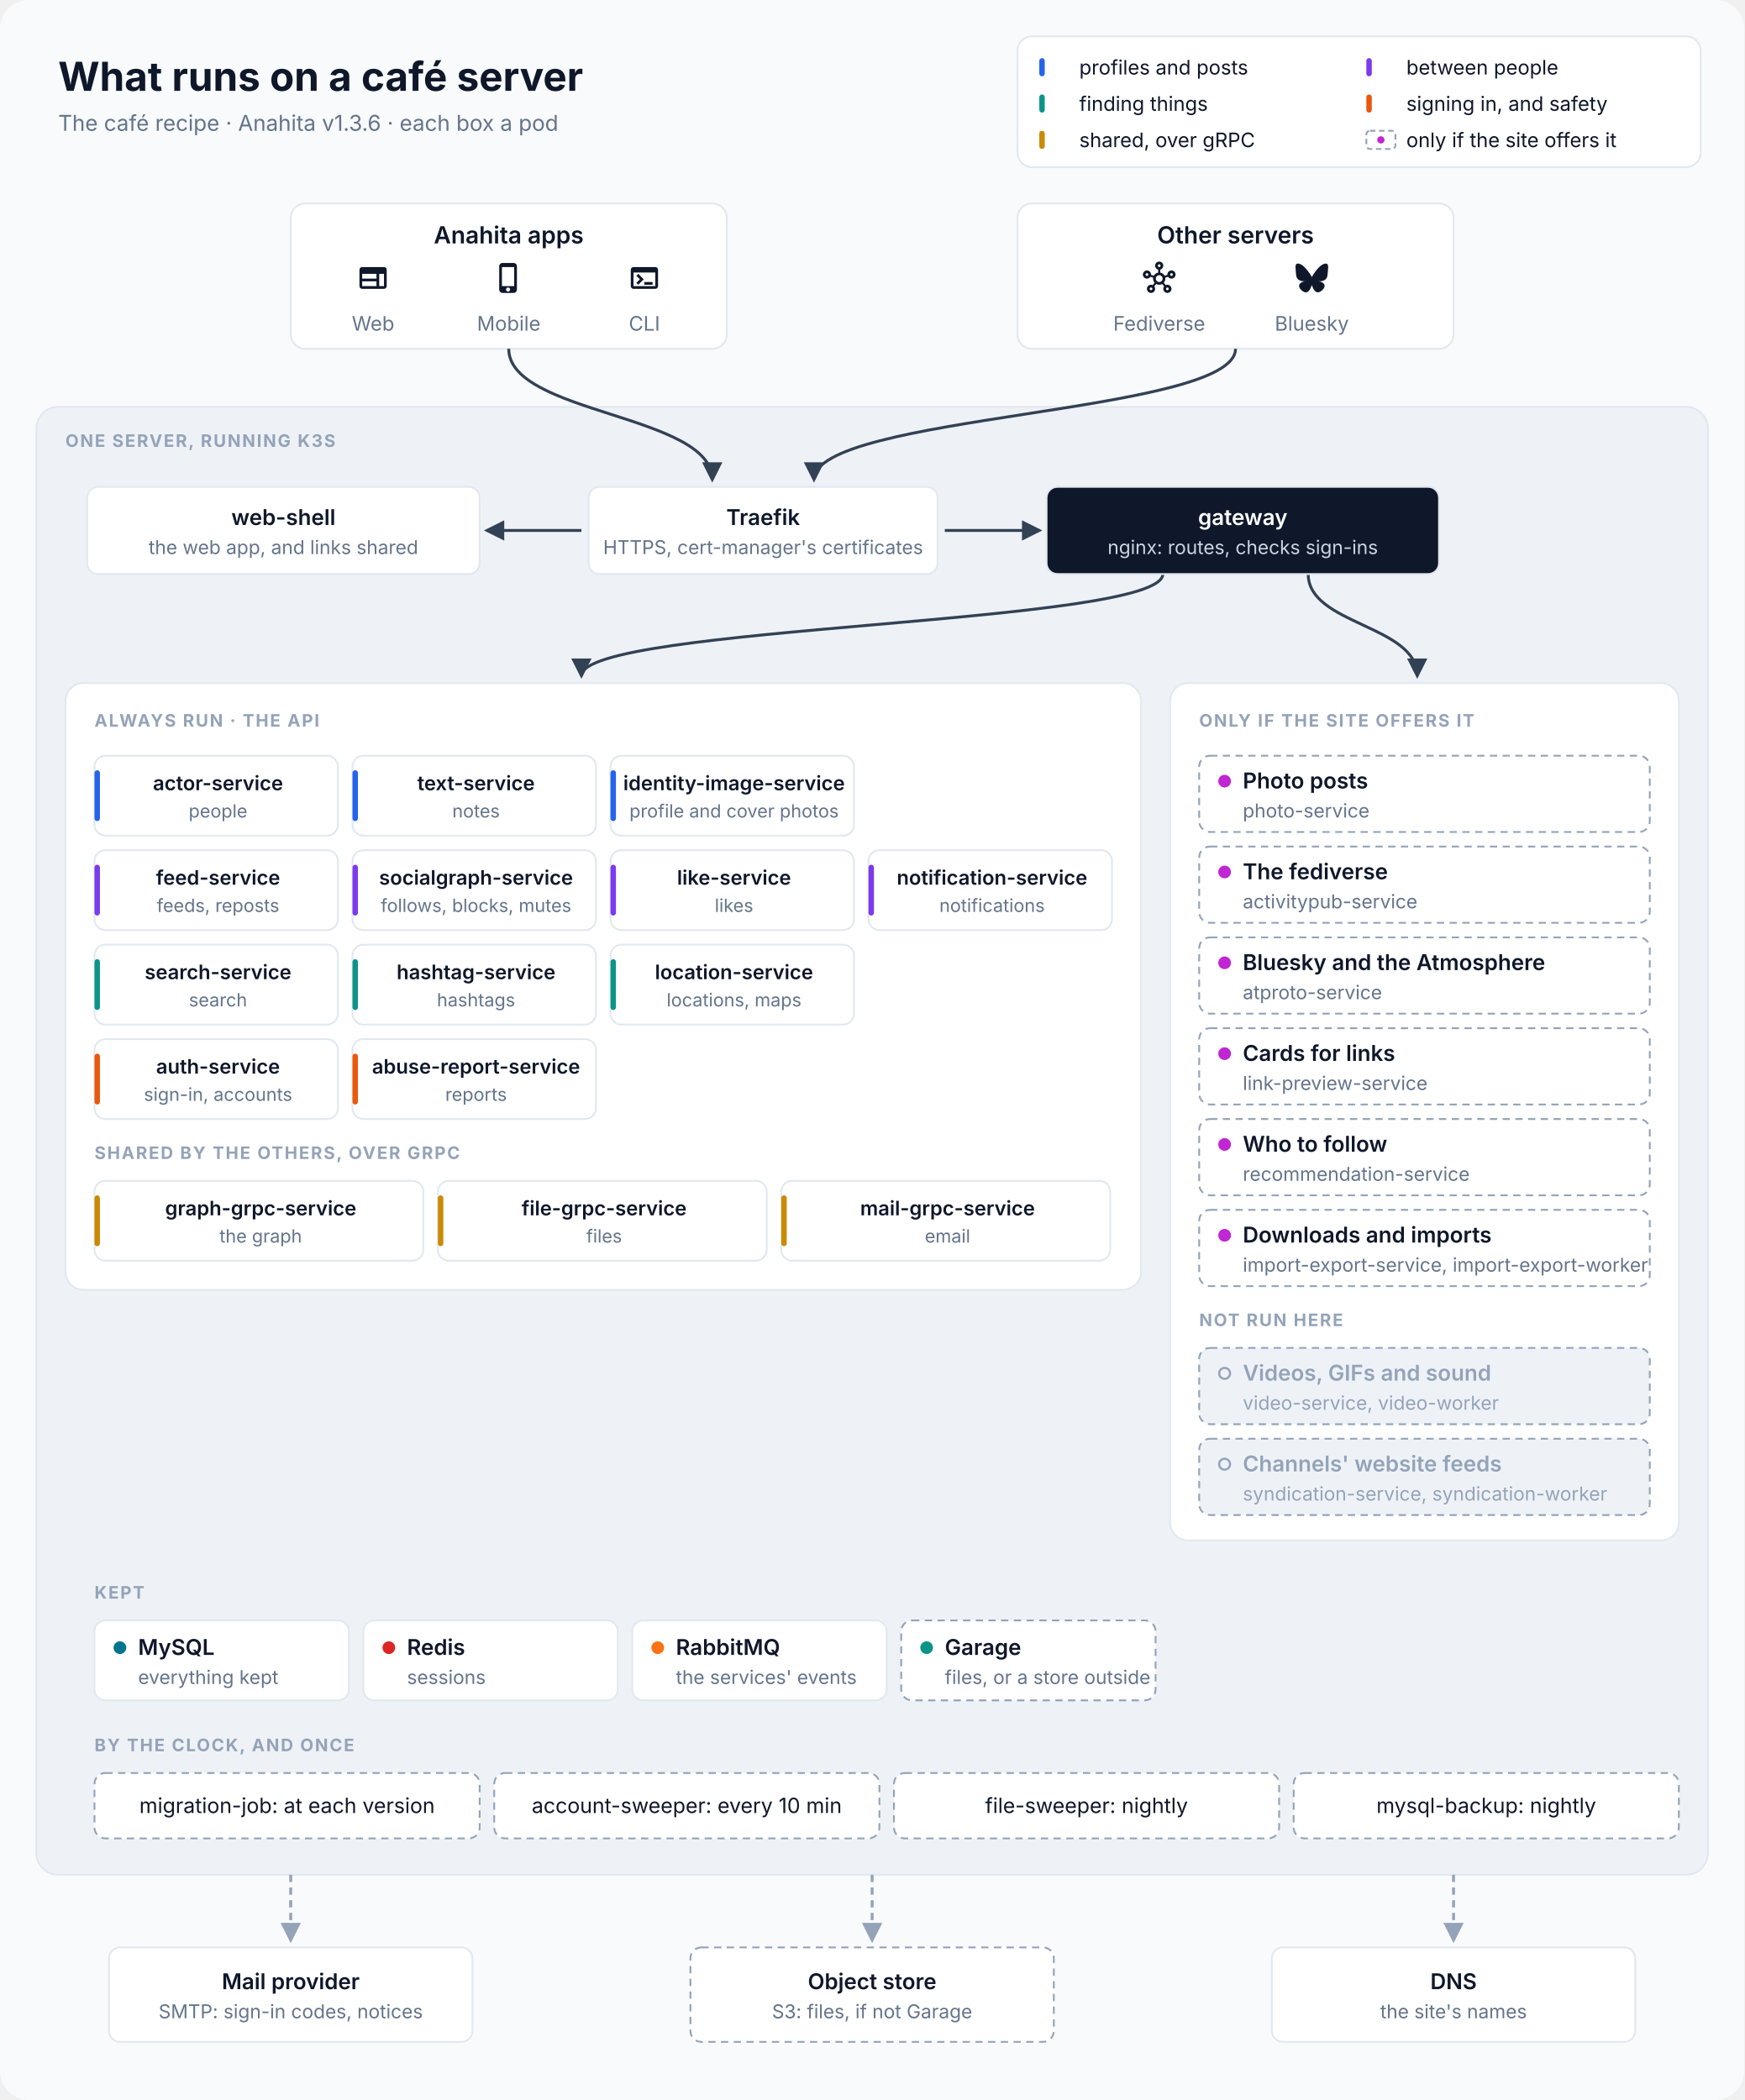
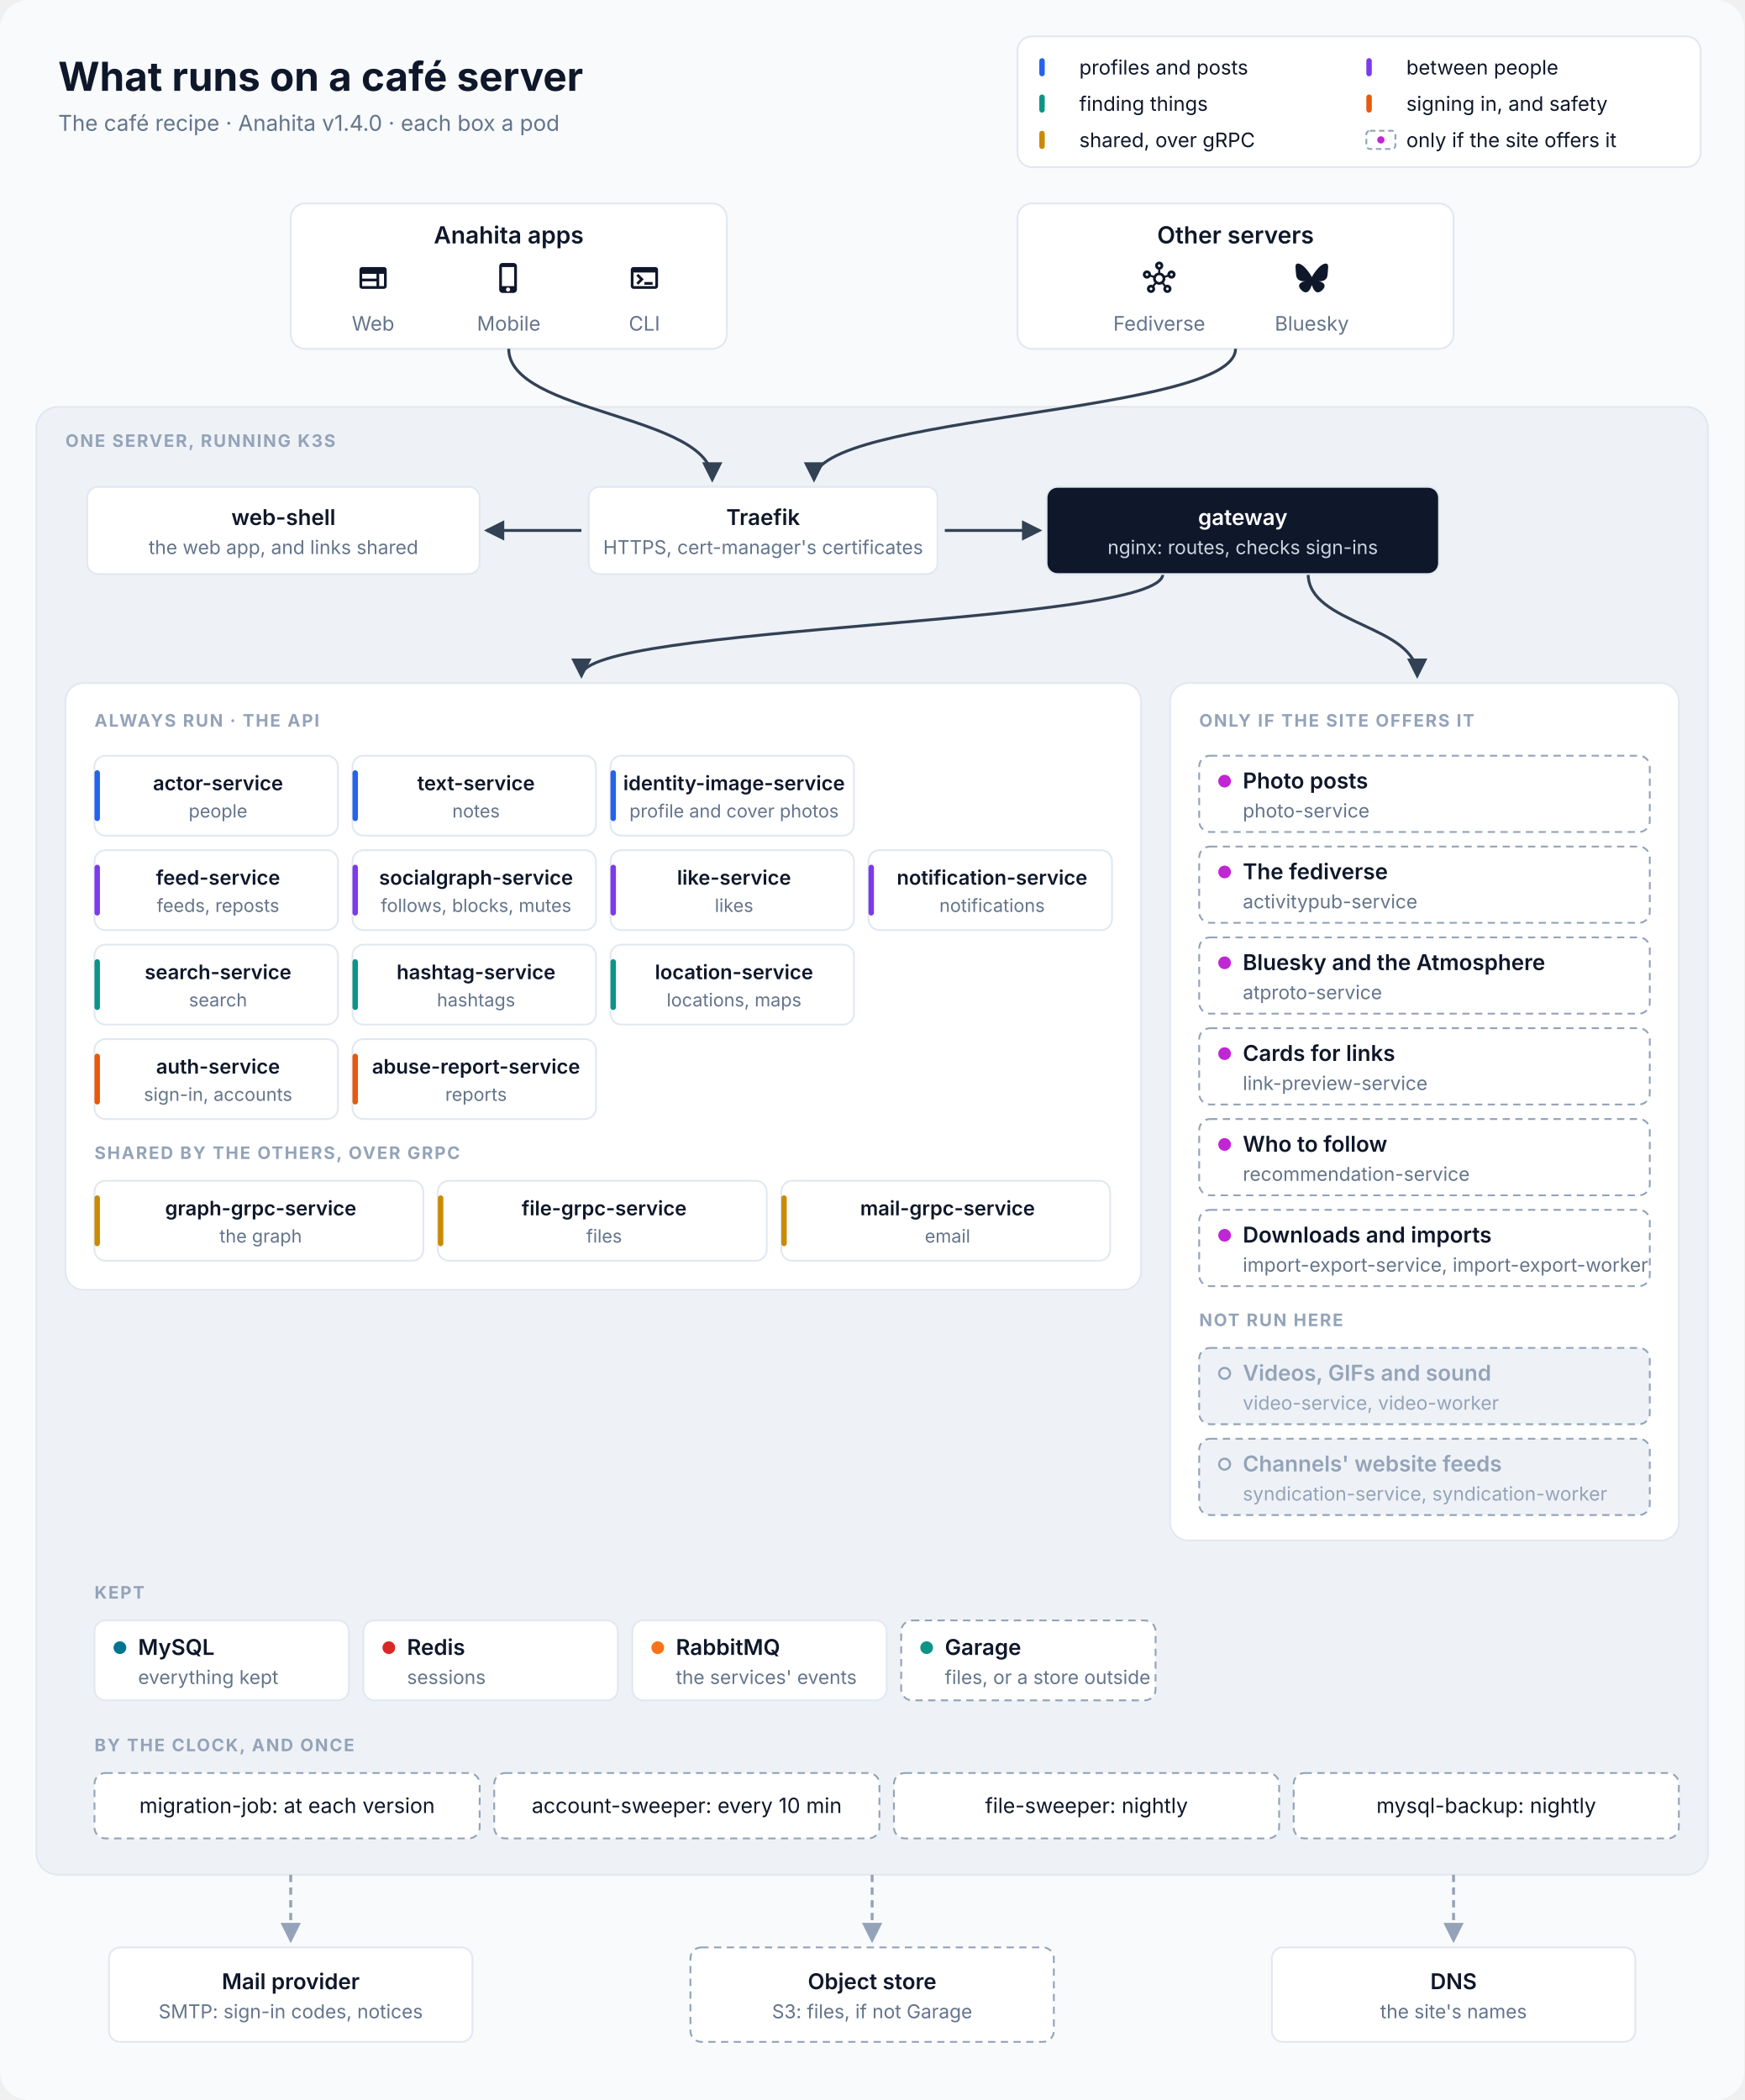
<svg xmlns="http://www.w3.org/2000/svg" viewBox="0 0 960 1156" width="960" height="1156" font-family="Inter, 'SF Pro Text', 'Segoe UI', Helvetica, Arial, sans-serif" role="img" aria-labelledby="title desc">
  <defs>
    <marker id="in" viewBox="0 0 10 10" refX="8.5" refY="5" markerWidth="7" markerHeight="7" orient="auto-start-reverse">
      <path d="M0,0 L10,5 L0,10 z" fill="#334155" />
    </marker>
    <marker id="out" viewBox="0 0 10 10" refX="8.5" refY="5" markerWidth="7" markerHeight="7" orient="auto-start-reverse">
      <path d="M0,0 L10,5 L0,10 z" fill="#94A3B8" />
    </marker>
  </defs>
  <rect width="960" height="1156" rx="16" fill="#F8FAFC" />
  <text x="32" y="50" font-size="22" fill="#0F172A" text-anchor="start" font-weight="700">What runs on a café server</text>
-   <text x="32" y="72" font-size="12" fill="#64748B" text-anchor="start">The café recipe · Anahita v1.3.6 · each box a pod</text>
+   <text x="32" y="72" font-size="12" fill="#64748B" text-anchor="start">The café recipe · Anahita v1.4.0 · each box a pod</text>
  <rect x="560" y="20" width="376" height="72" rx="8" fill="#FFFFFF" stroke="#E2E8F0" />
  <rect x="572" y="32" width="3" height="10" rx="1.5" fill="#2563EB" />
  <text x="594" y="41" font-size="11" fill="#0F172A" text-anchor="start">profiles and posts</text>
  <rect x="752" y="32" width="3" height="10" rx="1.5" fill="#7C3AED" />
  <text x="774" y="41" font-size="11" fill="#0F172A" text-anchor="start">between people</text>
  <rect x="572" y="52" width="3" height="10" rx="1.5" fill="#0D9488" />
  <text x="594" y="61" font-size="11" fill="#0F172A" text-anchor="start">finding things</text>
  <rect x="752" y="52" width="3" height="10" rx="1.5" fill="#EA580C" />
  <text x="774" y="61" font-size="11" fill="#0F172A" text-anchor="start">signing in, and safety</text>
  <rect x="572" y="72" width="3" height="10" rx="1.5" fill="#CA8A04" />
  <text x="594" y="81" font-size="11" fill="#0F172A" text-anchor="start">shared, over gRPC</text>
  <rect x="752" y="72" width="16" height="10" rx="2" fill="#FFFFFF" stroke="#94A3B8" stroke-dasharray="3 2" />
  <circle cx="760" cy="77" r="2" fill="#C026D3" />
  <text x="774" y="81" font-size="11" fill="#0F172A" text-anchor="start">only if the site offers it</text>
  <rect x="160" y="112" width="240" height="80" rx="8" fill="#FFFFFF" stroke="#E2E8F0" />
  <text x="280.0" y="134" font-size="13" fill="#0F172A" text-anchor="middle" font-weight="600">Anahita apps</text>
  <path transform="translate(196.333 144) scale(0.75)" d="M20 4H4c-1.1 0-1.99.9-1.99 2L2 18c0 1.1.9 2 2 2h16c1.1 0 2-.9 2-2V6c0-1.1-.9-2-2-2M4 9h10.5v3.5H4zm0 5.5h10.5V18H4zM20 18h-3.5V9H20z" fill="#0F172A" />
  <text x="205.333" y="182" font-size="11" fill="#64748B" text-anchor="middle">Web</text>
  <path transform="translate(271 144) scale(0.75)" d="M15.5 1h-8C6.12 1 5 2.12 5 3.5v17C5 21.88 6.12 23 7.5 23h8c1.38 0 2.5-1.12 2.5-2.5v-17C18 2.12 16.88 1 15.5 1m-4 21c-.83 0-1.5-.67-1.5-1.5s.67-1.5 1.5-1.5 1.5.67 1.5 1.5-.67 1.5-1.5 1.5m4.5-4H7V4h9z" fill="#0F172A" />
  <text x="280.0" y="182" font-size="11" fill="#64748B" text-anchor="middle">Mobile</text>
  <path transform="translate(345.667 144) scale(0.75)" d="M20 4H4c-1.11 0-2 .9-2 2v12c0 1.1.89 2 2 2h16c1.1 0 2-.9 2-2V6c0-1.1-.89-2-2-2m0 14H4V8h16zm-2-1h-6v-2h6zM7.5 17l-1.41-1.41L8.67 13l-2.59-2.59L7.5 9l4 4z" fill="#0F172A" />
  <text x="354.667" y="182" font-size="11" fill="#64748B" text-anchor="middle">CLI</text>
  <rect x="560" y="112" width="240" height="80" rx="8" fill="#FFFFFF" stroke="#E2E8F0" />
  <text x="680.0" y="134" font-size="13" fill="#0F172A" text-anchor="middle" font-weight="600">Other servers</text>
  <path transform="translate(629 144) scale(0.75)" d="M21 6.5c-1.66 0-3 1.34-3 3 0 .07 0 .14.01.21l-2.03.68c-.64-1.21-1.82-2.09-3.22-2.32V5.91C14.04 5.57 15 4.4 15 3c0-1.66-1.34-3-3-3S9 1.34 9 3c0 1.4.96 2.57 2.25 2.91v2.16c-1.4.23-2.58 1.11-3.22 2.32l-2.04-.68C6 9.64 6 9.57 6 9.5c0-1.66-1.34-3-3-3s-3 1.34-3 3 1.34 3 3 3c1.06 0 1.98-.55 2.52-1.37l2.03.68c-.2 1.29.17 2.66 1.09 3.69l-1.41 1.77Q6.66 17 6 17c-1.66 0-3 1.34-3 3s1.34 3 3 3 3-1.34 3-3c0-.68-.22-1.3-.6-1.8l1.41-1.77c1.36.76 3.02.75 4.37 0l1.41 1.77c-.37.5-.59 1.12-.59 1.8 0 1.66 1.34 3 3 3s3-1.34 3-3-1.34-3-3-3c-.44 0-.85.09-1.23.26l-1.41-1.77c.93-1.04 1.29-2.4 1.09-3.69l2.03-.68c.53.82 1.46 1.37 2.52 1.37 1.66 0 3-1.34 3-3S22.66 6.5 21 6.5m-18 4c-.55 0-1-.45-1-1s.45-1 1-1 1 .45 1 1-.45 1-1 1M6 21c-.55 0-1-.45-1-1s.45-1 1-1 1 .45 1 1-.45 1-1 1m5-18c0-.55.45-1 1-1s1 .45 1 1-.45 1-1 1-1-.45-1-1m1 12c-1.38 0-2.5-1.12-2.5-2.5S10.62 10 12 10s2.5 1.12 2.5 2.5S13.38 15 12 15m6 4c.55 0 1 .45 1 1s-.45 1-1 1-1-.45-1-1 .45-1 1-1m3-8.5c-.55 0-1-.45-1-1s.45-1 1-1 1 .45 1 1-.45 1-1 1" fill="#0F172A" />
  <text x="638.0" y="182" font-size="11" fill="#64748B" text-anchor="middle">Fediverse</text>
  <path transform="translate(713 144) scale(0.75)" d="M5.202 2.857C7.954 4.922 10.913 9.11 12 11.358c1.087-2.247 4.046-6.436 6.798-8.501C20.783 1.366 24 .213 24 3.883c0 .732-.42 6.156-.667 7.037-.856 3.061-3.978 3.842-6.755 3.37 4.854.826 6.089 3.562 3.422 6.299-5.065 5.196-7.28-1.304-7.847-2.97-.104-.305-.152-.448-.153-.327 0-.121-.05.022-.153.327-.568 1.666-2.782 8.166-7.847 2.97-2.667-2.737-1.432-5.473 3.422-6.3-2.777.473-5.899-.308-6.755-3.369C.42 10.04 0 4.615 0 3.883c0-3.67 3.217-2.517 5.202-1.026" fill="#0F172A" />
  <text x="722.0" y="182" font-size="11" fill="#64748B" text-anchor="middle">Bluesky</text>
  <rect x="20" y="224" width="920" height="808" rx="12" fill="#EEF2F7" stroke="#E2E8F0" />
  <text x="36" y="246" font-size="9.5" fill="#94A3B8" text-anchor="start" font-weight="700" letter-spacing="0.8">ONE SERVER, RUNNING K3S</text>
  <path d="M280 192 C280 228 392 228 392 264" stroke="#334155" stroke-width="1.6" fill="none" marker-end="url(#in)" />
  <path d="M680 192 C680 228 448 228 448 264" stroke="#334155" stroke-width="1.6" fill="none" marker-end="url(#in)" />
  <path d="M320 292 L268 292" stroke="#334155" stroke-width="1.6" fill="none" marker-end="url(#in)" />
  <path d="M520 292 L572 292" stroke="#334155" stroke-width="1.6" fill="none" marker-end="url(#in)" />
  <path d="M640 316 C640 344 320 344 320 372" stroke="#334155" stroke-width="1.6" fill="none" marker-end="url(#in)" />
  <path d="M720 316 C720 344 780 344 780 372" stroke="#334155" stroke-width="1.6" fill="none" marker-end="url(#in)" />
  <rect x="48" y="268" width="216" height="48" rx="6" fill="#FFFFFF" stroke="#E2E8F0" />
  <text x="156.0" y="289.0" font-size="12" fill="#0F172A" text-anchor="middle" font-weight="600">web-shell</text>
  <text x="156.0" y="305.0" font-size="10.5" fill="#64748B" text-anchor="middle">the web app, and links shared</text>
  <rect x="324" y="268" width="192" height="48" rx="6" fill="#FFFFFF" stroke="#E2E8F0" />
  <text x="420.0" y="289.0" font-size="12" fill="#0F172A" text-anchor="middle" font-weight="600">Traefik</text>
  <text x="420.0" y="305.0" font-size="10.5" fill="#64748B" text-anchor="middle">HTTPS, cert-manager's certificates</text>
  <rect x="576" y="268" width="216" height="48" rx="6" fill="#0F172A" stroke="#E2E8F0" />
  <text x="684.0" y="289.0" font-size="12" fill="#FFFFFF" text-anchor="middle" font-weight="600">gateway</text>
  <text x="684.0" y="305.0" font-size="10.5" fill="#CBD5E1" text-anchor="middle">nginx: routes, checks sign-ins</text>
  <rect x="36" y="376" width="592" height="334" rx="10" fill="#FFFFFF" stroke="#E2E8F0" />
  <text x="52" y="400" font-size="9.5" fill="#94A3B8" text-anchor="start" font-weight="700" letter-spacing="0.8">ALWAYS RUN · THE API</text>
  <rect x="52" y="416" width="134" height="44" rx="6" fill="#FFFFFF" stroke="#E2E8F0" />
  <rect x="52" y="424" width="3" height="28" rx="1.5" fill="#2563EB" />
  <text x="120.0" y="435" font-size="11" fill="#0F172A" text-anchor="middle" font-weight="600">actor-service</text>
  <text x="120.0" y="450" font-size="10" fill="#64748B" text-anchor="middle">people</text>
  <rect x="194" y="416" width="134" height="44" rx="6" fill="#FFFFFF" stroke="#E2E8F0" />
  <rect x="194" y="424" width="3" height="28" rx="1.5" fill="#2563EB" />
  <text x="262.0" y="435" font-size="11" fill="#0F172A" text-anchor="middle" font-weight="600">text-service</text>
  <text x="262.0" y="450" font-size="10" fill="#64748B" text-anchor="middle">notes</text>
  <rect x="336" y="416" width="134" height="44" rx="6" fill="#FFFFFF" stroke="#E2E8F0" />
  <rect x="336" y="424" width="3" height="28" rx="1.5" fill="#2563EB" />
  <text x="404.0" y="435" font-size="11" fill="#0F172A" text-anchor="middle" font-weight="600">identity-image-service</text>
  <text x="404.0" y="450" font-size="10" fill="#64748B" text-anchor="middle">profile and cover photos</text>
  <rect x="52" y="468" width="134" height="44" rx="6" fill="#FFFFFF" stroke="#E2E8F0" />
  <rect x="52" y="476" width="3" height="28" rx="1.5" fill="#7C3AED" />
  <text x="120.0" y="487" font-size="11" fill="#0F172A" text-anchor="middle" font-weight="600">feed-service</text>
  <text x="120.0" y="502" font-size="10" fill="#64748B" text-anchor="middle">feeds, reposts</text>
  <rect x="194" y="468" width="134" height="44" rx="6" fill="#FFFFFF" stroke="#E2E8F0" />
  <rect x="194" y="476" width="3" height="28" rx="1.5" fill="#7C3AED" />
  <text x="262.0" y="487" font-size="11" fill="#0F172A" text-anchor="middle" font-weight="600">socialgraph-service</text>
  <text x="262.0" y="502" font-size="10" fill="#64748B" text-anchor="middle">follows, blocks, mutes</text>
  <rect x="336" y="468" width="134" height="44" rx="6" fill="#FFFFFF" stroke="#E2E8F0" />
  <rect x="336" y="476" width="3" height="28" rx="1.5" fill="#7C3AED" />
  <text x="404.0" y="487" font-size="11" fill="#0F172A" text-anchor="middle" font-weight="600">like-service</text>
  <text x="404.0" y="502" font-size="10" fill="#64748B" text-anchor="middle">likes</text>
  <rect x="478" y="468" width="134" height="44" rx="6" fill="#FFFFFF" stroke="#E2E8F0" />
  <rect x="478" y="476" width="3" height="28" rx="1.5" fill="#7C3AED" />
  <text x="546.0" y="487" font-size="11" fill="#0F172A" text-anchor="middle" font-weight="600">notification-service</text>
  <text x="546.0" y="502" font-size="10" fill="#64748B" text-anchor="middle">notifications</text>
  <rect x="52" y="520" width="134" height="44" rx="6" fill="#FFFFFF" stroke="#E2E8F0" />
  <rect x="52" y="528" width="3" height="28" rx="1.5" fill="#0D9488" />
  <text x="120.0" y="539" font-size="11" fill="#0F172A" text-anchor="middle" font-weight="600">search-service</text>
  <text x="120.0" y="554" font-size="10" fill="#64748B" text-anchor="middle">search</text>
  <rect x="194" y="520" width="134" height="44" rx="6" fill="#FFFFFF" stroke="#E2E8F0" />
  <rect x="194" y="528" width="3" height="28" rx="1.5" fill="#0D9488" />
  <text x="262.0" y="539" font-size="11" fill="#0F172A" text-anchor="middle" font-weight="600">hashtag-service</text>
  <text x="262.0" y="554" font-size="10" fill="#64748B" text-anchor="middle">hashtags</text>
  <rect x="336" y="520" width="134" height="44" rx="6" fill="#FFFFFF" stroke="#E2E8F0" />
  <rect x="336" y="528" width="3" height="28" rx="1.5" fill="#0D9488" />
  <text x="404.0" y="539" font-size="11" fill="#0F172A" text-anchor="middle" font-weight="600">location-service</text>
  <text x="404.0" y="554" font-size="10" fill="#64748B" text-anchor="middle">locations, maps</text>
  <rect x="52" y="572" width="134" height="44" rx="6" fill="#FFFFFF" stroke="#E2E8F0" />
  <rect x="52" y="580" width="3" height="28" rx="1.5" fill="#EA580C" />
  <text x="120.0" y="591" font-size="11" fill="#0F172A" text-anchor="middle" font-weight="600">auth-service</text>
  <text x="120.0" y="606" font-size="10" fill="#64748B" text-anchor="middle">sign-in, accounts</text>
  <rect x="194" y="572" width="134" height="44" rx="6" fill="#FFFFFF" stroke="#E2E8F0" />
  <rect x="194" y="580" width="3" height="28" rx="1.5" fill="#EA580C" />
  <text x="262.0" y="591" font-size="11" fill="#0F172A" text-anchor="middle" font-weight="600">abuse-report-service</text>
  <text x="262.0" y="606" font-size="10" fill="#64748B" text-anchor="middle">reports</text>
  <text x="52" y="638" font-size="9.5" fill="#94A3B8" text-anchor="start" font-weight="700" letter-spacing="0.8">SHARED BY THE OTHERS, OVER GRPC</text>
  <rect x="52" y="650" width="181" height="44" rx="6" fill="#FFFFFF" stroke="#E2E8F0" />
  <rect x="52" y="658" width="3" height="28" rx="1.5" fill="#CA8A04" />
  <text x="143.5" y="669" font-size="11" fill="#0F172A" text-anchor="middle" font-weight="600">graph-grpc-service</text>
  <text x="143.5" y="684" font-size="10" fill="#64748B" text-anchor="middle">the graph</text>
  <rect x="241" y="650" width="181" height="44" rx="6" fill="#FFFFFF" stroke="#E2E8F0" />
  <rect x="241" y="658" width="3" height="28" rx="1.5" fill="#CA8A04" />
  <text x="332.5" y="669" font-size="11" fill="#0F172A" text-anchor="middle" font-weight="600">file-grpc-service</text>
  <text x="332.5" y="684" font-size="10" fill="#64748B" text-anchor="middle">files</text>
  <rect x="430" y="650" width="181" height="44" rx="6" fill="#FFFFFF" stroke="#E2E8F0" />
  <rect x="430" y="658" width="3" height="28" rx="1.5" fill="#CA8A04" />
  <text x="521.5" y="669" font-size="11" fill="#0F172A" text-anchor="middle" font-weight="600">mail-grpc-service</text>
  <text x="521.5" y="684" font-size="10" fill="#64748B" text-anchor="middle">email</text>
  <rect x="644" y="376" width="280" height="472" rx="10" fill="#FFFFFF" stroke="#E2E8F0" />
  <text x="660" y="400" font-size="9.5" fill="#94A3B8" text-anchor="start" font-weight="700" letter-spacing="0.8">ONLY IF THE SITE OFFERS IT</text>
  <rect x="660" y="416" width="248" height="42" rx="6" fill="#FFFFFF" stroke="#94A3B8" stroke-dasharray="4 3" />
  <circle cx="674" cy="430.0" r="3.5" fill="#C026D3" />
  <text x="684" y="434.0" font-size="12" fill="#0F172A" text-anchor="start" font-weight="600">Photo posts</text>
  <text x="684" y="450.0" font-size="10.5" fill="#64748B" text-anchor="start">photo-service</text>
  <rect x="660" y="466" width="248" height="42" rx="6" fill="#FFFFFF" stroke="#94A3B8" stroke-dasharray="4 3" />
  <circle cx="674" cy="480.0" r="3.5" fill="#C026D3" />
  <text x="684" y="484.0" font-size="12" fill="#0F172A" text-anchor="start" font-weight="600">The fediverse</text>
  <text x="684" y="500.0" font-size="10.5" fill="#64748B" text-anchor="start">activitypub-service</text>
  <rect x="660" y="516" width="248" height="42" rx="6" fill="#FFFFFF" stroke="#94A3B8" stroke-dasharray="4 3" />
  <circle cx="674" cy="530.0" r="3.5" fill="#C026D3" />
  <text x="684" y="534.0" font-size="12" fill="#0F172A" text-anchor="start" font-weight="600">Bluesky and the Atmosphere</text>
  <text x="684" y="550.0" font-size="10.5" fill="#64748B" text-anchor="start">atproto-service</text>
  <rect x="660" y="566" width="248" height="42" rx="6" fill="#FFFFFF" stroke="#94A3B8" stroke-dasharray="4 3" />
  <circle cx="674" cy="580.0" r="3.5" fill="#C026D3" />
  <text x="684" y="584.0" font-size="12" fill="#0F172A" text-anchor="start" font-weight="600">Cards for links</text>
  <text x="684" y="600.0" font-size="10.5" fill="#64748B" text-anchor="start">link-preview-service</text>
  <rect x="660" y="616" width="248" height="42" rx="6" fill="#FFFFFF" stroke="#94A3B8" stroke-dasharray="4 3" />
  <circle cx="674" cy="630.0" r="3.5" fill="#C026D3" />
  <text x="684" y="634.0" font-size="12" fill="#0F172A" text-anchor="start" font-weight="600">Who to follow</text>
  <text x="684" y="650.0" font-size="10.5" fill="#64748B" text-anchor="start">recommendation-service</text>
  <rect x="660" y="666" width="248" height="42" rx="6" fill="#FFFFFF" stroke="#94A3B8" stroke-dasharray="4 3" />
  <circle cx="674" cy="680.0" r="3.5" fill="#C026D3" />
  <text x="684" y="684.0" font-size="12" fill="#0F172A" text-anchor="start" font-weight="600">Downloads and imports</text>
  <text x="684" y="700.0" font-size="10.5" fill="#64748B" text-anchor="start">import-export-service, import-export-worker</text>
  <text x="660" y="730" font-size="9.5" fill="#94A3B8" text-anchor="start" font-weight="700" letter-spacing="0.8">NOT RUN HERE</text>
  <rect x="660" y="742" width="248" height="42" rx="6" fill="#EEF2F7" stroke="#94A3B8" stroke-dasharray="4 3" />
  <circle cx="674" cy="756.0" r="3" fill="none" stroke="#94A3B8" stroke-width="1.2" />
  <text x="684" y="760.0" font-size="12" fill="#94A3B8" text-anchor="start" font-weight="600">Videos, GIFs and sound</text>
  <text x="684" y="776.0" font-size="10.5" fill="#94A3B8" text-anchor="start">video-service, video-worker</text>
  <rect x="660" y="792" width="248" height="42" rx="6" fill="#EEF2F7" stroke="#94A3B8" stroke-dasharray="4 3" />
  <circle cx="674" cy="806.0" r="3" fill="none" stroke="#94A3B8" stroke-width="1.2" />
  <text x="684" y="810.0" font-size="12" fill="#94A3B8" text-anchor="start" font-weight="600">Channels' website feeds</text>
  <text x="684" y="826.0" font-size="10.5" fill="#94A3B8" text-anchor="start">syndication-service, syndication-worker</text>
  <text x="52" y="880" font-size="9.5" fill="#94A3B8" text-anchor="start" font-weight="700" letter-spacing="0.8">KEPT</text>
  <rect x="52" y="892" width="140" height="44" rx="6" fill="#FFFFFF" stroke="#E2E8F0" />
  <circle cx="66" cy="907.0" r="3.5" fill="#00758F" />
  <text x="76" y="911.0" font-size="12" fill="#0F172A" text-anchor="start" font-weight="600">MySQL</text>
  <text x="76" y="927.0" font-size="10.5" fill="#64748B" text-anchor="start">everything kept</text>
  <rect x="200" y="892" width="140" height="44" rx="6" fill="#FFFFFF" stroke="#E2E8F0" />
  <circle cx="214" cy="907.0" r="3.5" fill="#DC2626" />
  <text x="224" y="911.0" font-size="12" fill="#0F172A" text-anchor="start" font-weight="600">Redis</text>
  <text x="224" y="927.0" font-size="10.5" fill="#64748B" text-anchor="start">sessions</text>
  <rect x="348" y="892" width="140" height="44" rx="6" fill="#FFFFFF" stroke="#E2E8F0" />
  <circle cx="362" cy="907.0" r="3.5" fill="#F97316" />
  <text x="372" y="911.0" font-size="12" fill="#0F172A" text-anchor="start" font-weight="600">RabbitMQ</text>
  <text x="372" y="927.0" font-size="10.5" fill="#64748B" text-anchor="start">the services' events</text>
  <rect x="496" y="892" width="140" height="44" rx="6" fill="#FFFFFF" stroke="#94A3B8" stroke-dasharray="4 3" />
  <circle cx="510" cy="907.0" r="3.5" fill="#0D9488" />
  <text x="520" y="911.0" font-size="12" fill="#0F172A" text-anchor="start" font-weight="600">Garage</text>
  <text x="520" y="927.0" font-size="10.5" fill="#64748B" text-anchor="start">files, or a store outside</text>
  <text x="52" y="964" font-size="9.5" fill="#94A3B8" text-anchor="start" font-weight="700" letter-spacing="0.8">BY THE CLOCK, AND ONCE</text>
  <rect x="52" y="976" width="212" height="36" rx="6" fill="#FFFFFF" stroke="#94A3B8" stroke-dasharray="4 3" />
  <text x="158" y="998" font-size="11.5" fill="#0F172A" text-anchor="middle">migration-job: at each version</text>
  <rect x="272" y="976" width="212" height="36" rx="6" fill="#FFFFFF" stroke="#94A3B8" stroke-dasharray="4 3" />
  <text x="378" y="998" font-size="11.5" fill="#0F172A" text-anchor="middle">account-sweeper: every 10 min</text>
  <rect x="492" y="976" width="212" height="36" rx="6" fill="#FFFFFF" stroke="#94A3B8" stroke-dasharray="4 3" />
  <text x="598" y="998" font-size="11.5" fill="#0F172A" text-anchor="middle">file-sweeper: nightly</text>
  <rect x="712" y="976" width="212" height="36" rx="6" fill="#FFFFFF" stroke="#94A3B8" stroke-dasharray="4 3" />
  <text x="818" y="998" font-size="11.5" fill="#0F172A" text-anchor="middle">mysql-backup: nightly</text>
  <path d="M160 1032 L160 1068" stroke="#94A3B8" stroke-width="1.6" fill="none" stroke-dasharray="4 3" marker-end="url(#out)" />
  <path d="M480 1032 L480 1068" stroke="#94A3B8" stroke-width="1.6" fill="none" stroke-dasharray="4 3" marker-end="url(#out)" />
  <path d="M800 1032 L800 1068" stroke="#94A3B8" stroke-width="1.6" fill="none" stroke-dasharray="4 3" marker-end="url(#out)" />
  <rect x="60" y="1072" width="200" height="52" rx="6" fill="#FFFFFF" stroke="#E2E8F0" />
  <text x="160.0" y="1095.0" font-size="12" fill="#0F172A" text-anchor="middle" font-weight="600">Mail provider</text>
  <text x="160.0" y="1111.0" font-size="10.5" fill="#64748B" text-anchor="middle">SMTP: sign-in codes, notices</text>
  <rect x="380" y="1072" width="200" height="52" rx="6" fill="#FFFFFF" stroke="#94A3B8" stroke-dasharray="4 3" />
  <text x="480.0" y="1095.0" font-size="12" fill="#0F172A" text-anchor="middle" font-weight="600">Object store</text>
  <text x="480.0" y="1111.0" font-size="10.5" fill="#64748B" text-anchor="middle">S3: files, if not Garage</text>
  <rect x="700" y="1072" width="200" height="52" rx="6" fill="#FFFFFF" stroke="#E2E8F0" />
  <text x="800.0" y="1095.0" font-size="12" fill="#0F172A" text-anchor="middle" font-weight="600">DNS</text>
  <text x="800.0" y="1111.0" font-size="10.5" fill="#64748B" text-anchor="middle">the site's names</text>
</svg>
